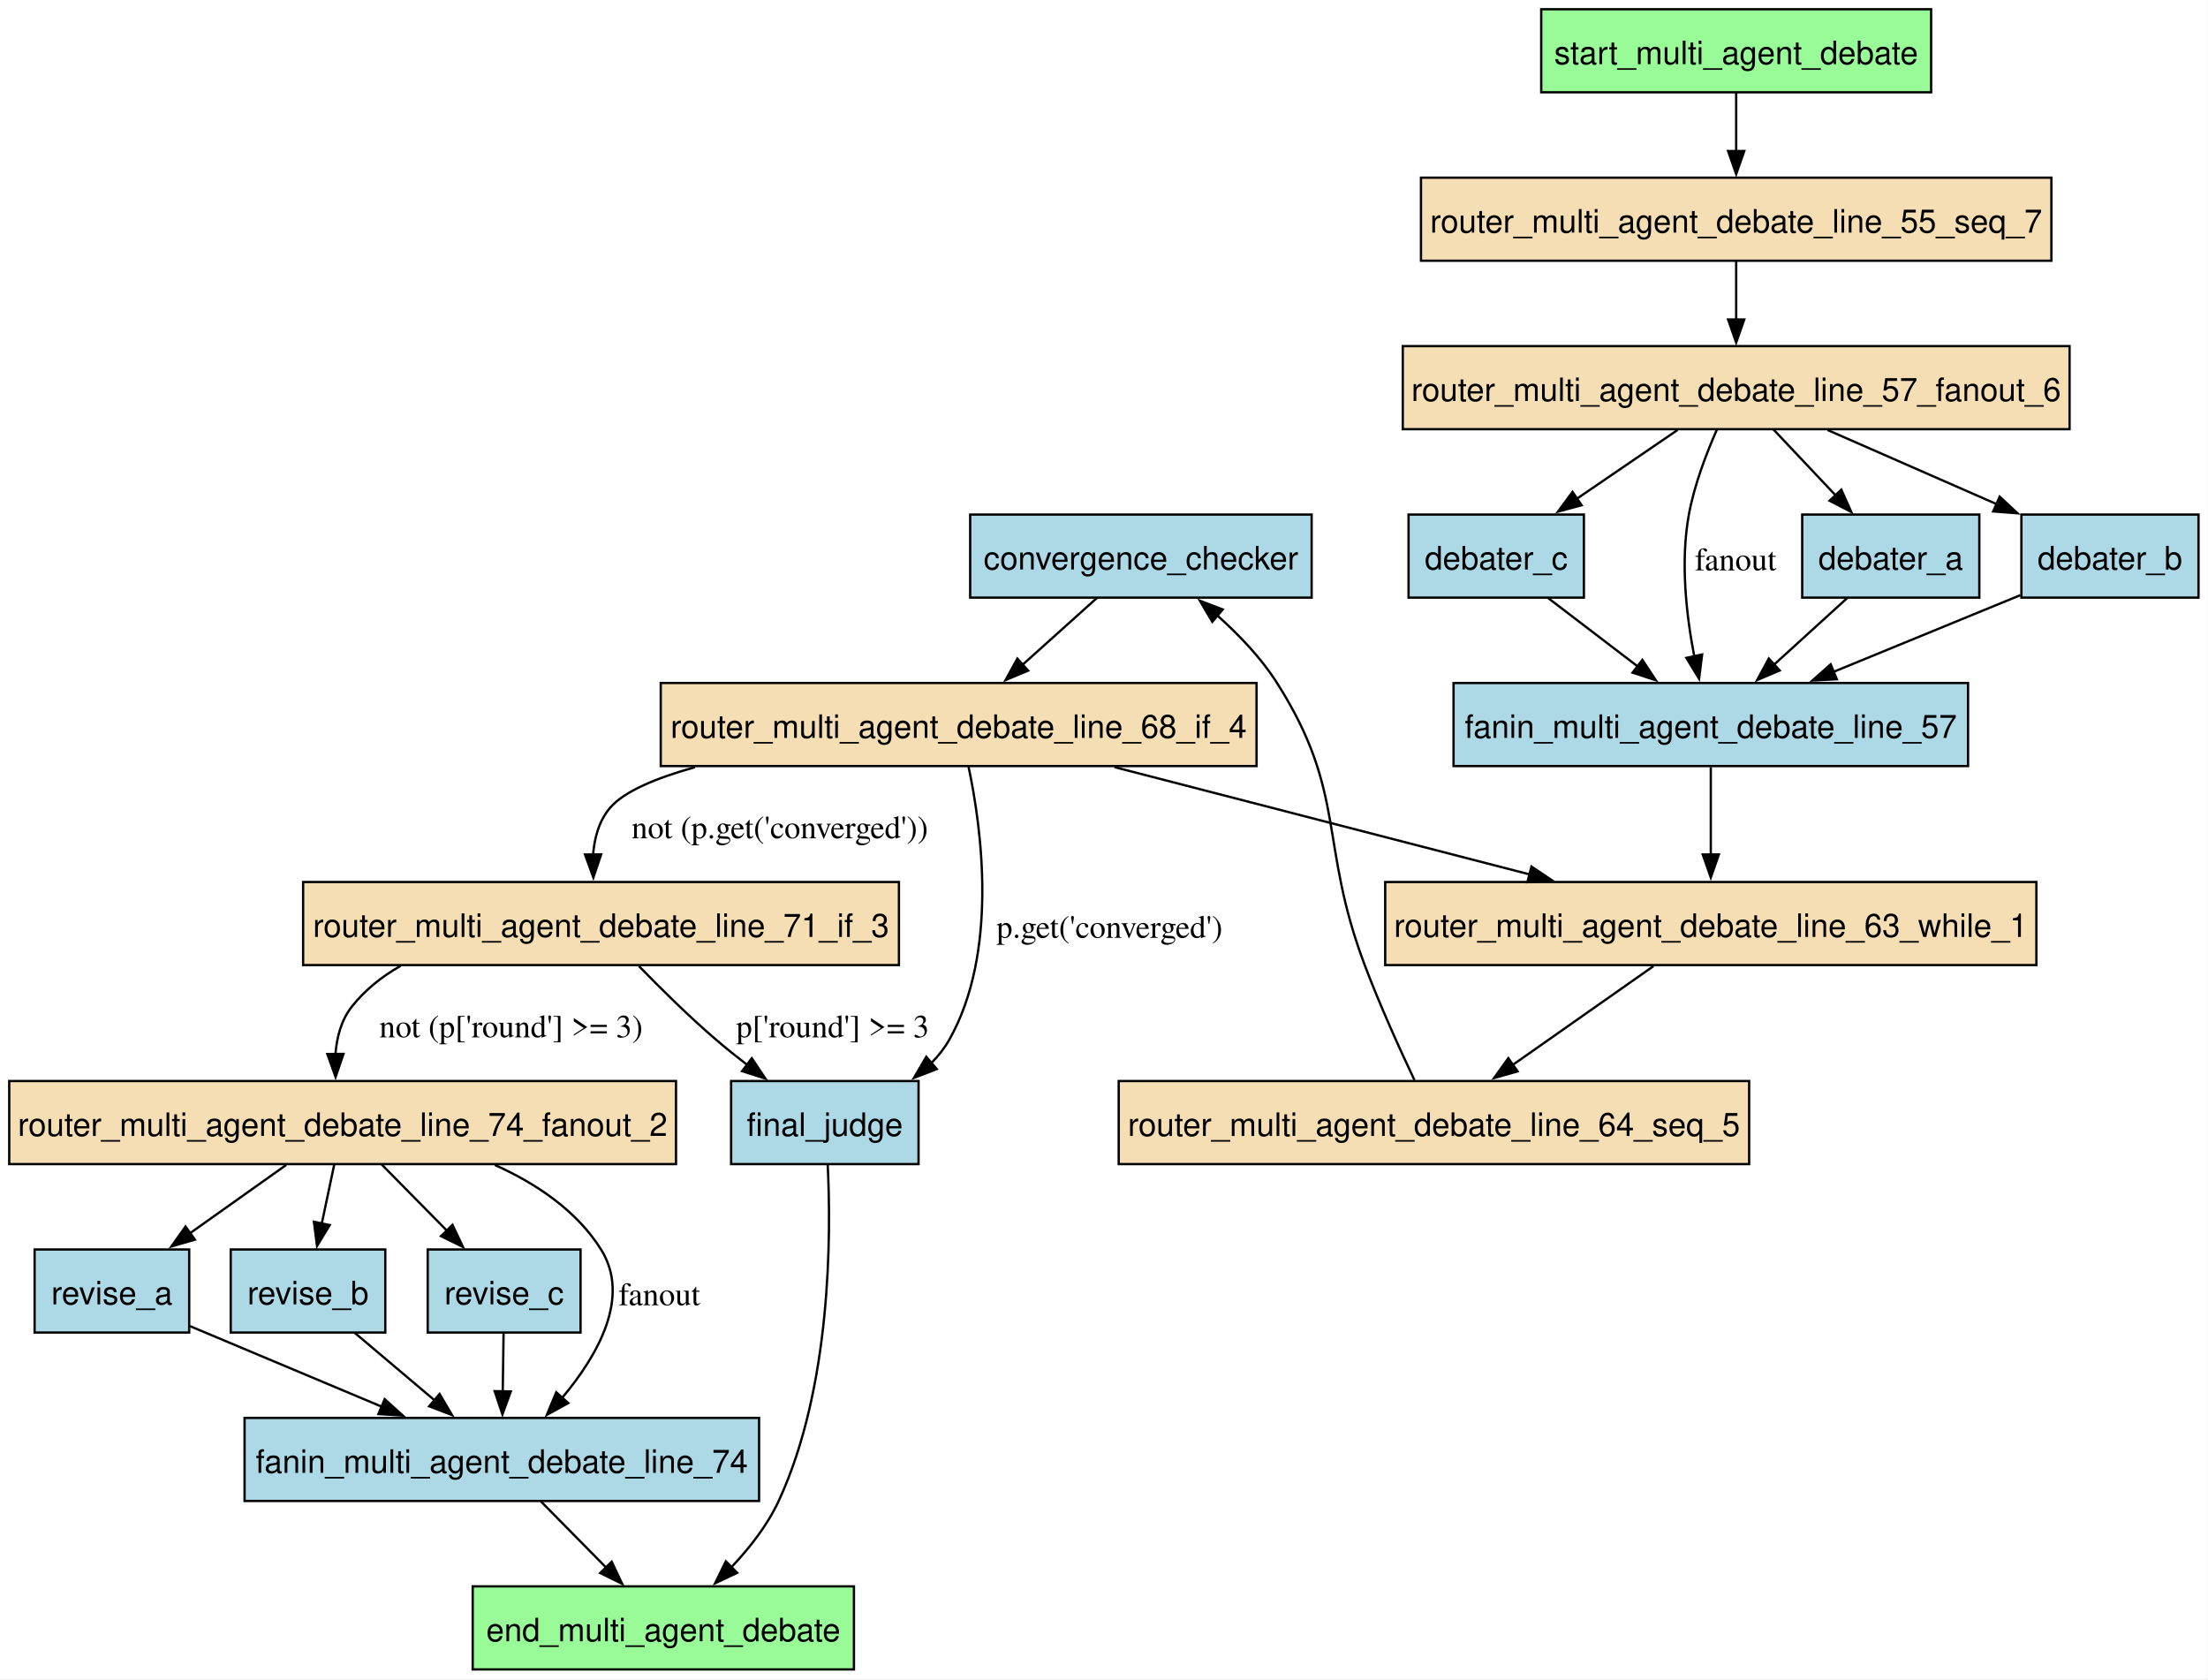
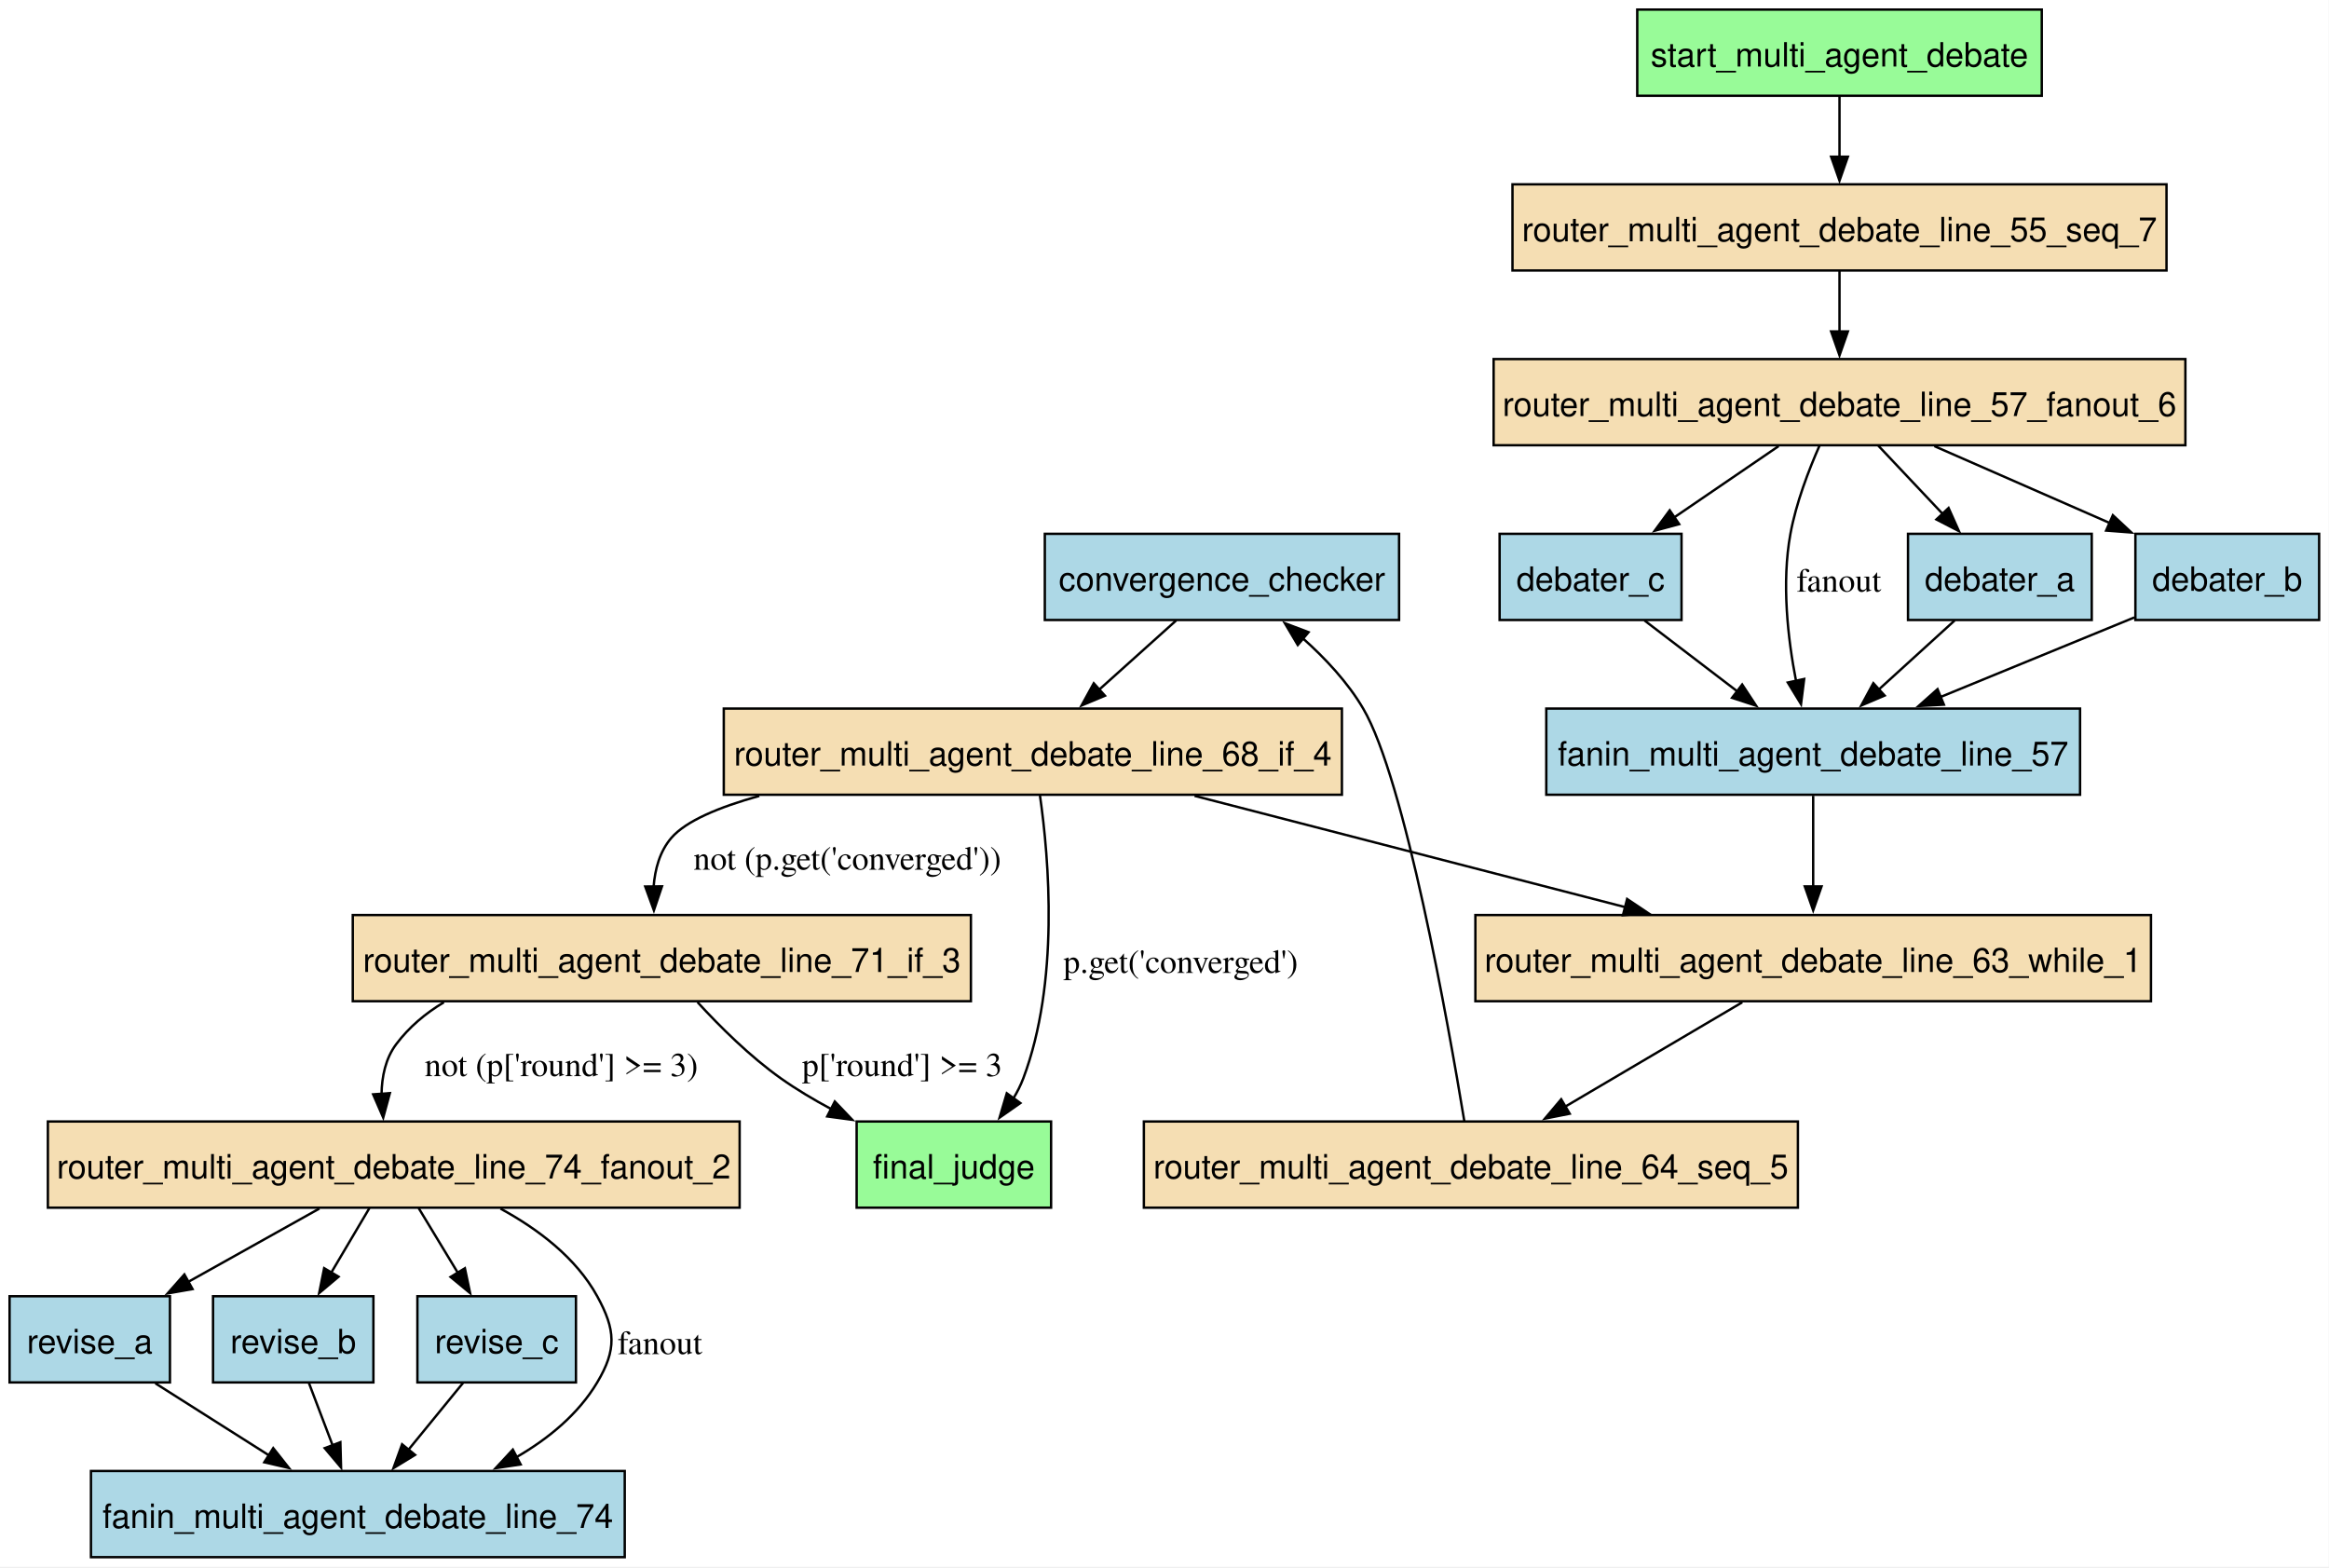
- <svg xmlns="http://www.w3.org/2000/svg" width="957pt" height="728pt" viewBox="0.00 0.00 957.00 728.00">
-   <g id="graph0" class="graph" transform="scale(1 1) rotate(0) translate(4 723.5)">
-     <polygon fill="white" stroke="none" points="-4,4 -4,-723.5 952.88,-723.5 952.88,4 -4,4" />
+ <svg xmlns="http://www.w3.org/2000/svg" width="973pt" height="655pt" viewBox="0.00 0.00 973.00 655.00">
+   <g id="graph0" class="graph" transform="scale(1 1) rotate(0) translate(4 650.5)">
+     <polygon fill="white" stroke="none" points="-4,4 -4,-650.5 968.88,-650.5 968.88,4 -4,4" />
    <g id="node1" class="node">
-       <polygon fill="lightblue" stroke="black" points="564.5,-500.5 416.5,-500.5 416.5,-464.5 564.5,-464.5 564.5,-500.5" />
-       <text xml:space="preserve" text-anchor="middle" x="490.5" y="-476.7" font-family="Helvetica,sans-Serif" font-size="14.00">convergence_checker</text>
+       <polygon fill="lightblue" stroke="black" points="580.5,-427.5 432.5,-427.5 432.5,-391.5 580.5,-391.5 580.5,-427.5" />
+       <text xml:space="preserve" text-anchor="middle" x="506.5" y="-403.7" font-family="Helvetica,sans-Serif" font-size="14.00">convergence_checker</text>
+     </g>
+     <g id="node15" class="node">
+       <polygon fill="wheat" stroke="black" points="556.62,-354.5 298.38,-354.5 298.38,-318.5 556.62,-318.5 556.62,-354.5" />
+       <text xml:space="preserve" text-anchor="middle" x="427.5" y="-330.7" font-family="Helvetica,sans-Serif" font-size="14.00">router_multi_agent_debate_line_68_if_4</text>
+     </g>
+     <g id="edge14" class="edge">
+       <path fill="none" stroke="black" d="M487.38,-391.31C477.74,-382.66 465.89,-372 455.27,-362.46" />
+       <polygon fill="black" stroke="black" points="457.62,-359.87 447.85,-355.79 452.95,-365.07 457.62,-359.87" />
+     </g>
+     <g id="node2" class="node">
+       <polygon fill="lightblue" stroke="black" points="869.88,-427.5 793.12,-427.5 793.12,-391.5 869.88,-391.5 869.88,-427.5" />
+       <text xml:space="preserve" text-anchor="middle" x="831.5" y="-403.7" font-family="Helvetica,sans-Serif" font-size="14.00">debater_a</text>
+     </g>
+     <g id="node5" class="node">
+       <polygon fill="lightblue" stroke="black" points="865,-354.5 642,-354.5 642,-318.5 865,-318.5 865,-354.5" />
+       <text xml:space="preserve" text-anchor="middle" x="753.5" y="-330.7" font-family="Helvetica,sans-Serif" font-size="14.00">fanin_multi_agent_debate_line_57</text>
+     </g>
+     <g id="edge19" class="edge">
+       <path fill="none" stroke="black" d="M812.62,-391.31C803.11,-382.66 791.4,-372 780.92,-362.46" />
+       <polygon fill="black" stroke="black" points="783.35,-359.94 773.6,-355.79 778.64,-365.11 783.35,-359.94" />
+     </g>
+     <g id="node3" class="node">
+       <polygon fill="lightblue" stroke="black" points="964.88,-427.5 888.12,-427.5 888.12,-391.5 964.88,-391.5 964.88,-427.5" />
+       <text xml:space="preserve" text-anchor="middle" x="926.5" y="-403.7" font-family="Helvetica,sans-Serif" font-size="14.00">debater_b</text>
+     </g>
+     <g id="edge21" class="edge">
+       <path fill="none" stroke="black" d="M887.68,-392.57C863.77,-382.76 832.81,-370.05 806.64,-359.31" />
+       <polygon fill="black" stroke="black" points="808.12,-356.13 797.54,-355.57 805.46,-362.61 808.12,-356.13" />
+     </g>
+     <g id="node4" class="node">
+       <polygon fill="lightblue" stroke="black" points="698.5,-427.5 622.5,-427.5 622.5,-391.5 698.5,-391.5 698.5,-427.5" />
+       <text xml:space="preserve" text-anchor="middle" x="660.5" y="-403.7" font-family="Helvetica,sans-Serif" font-size="14.00">debater_c</text>
+     </g>
+     <g id="edge23" class="edge">
+       <path fill="none" stroke="black" d="M683.01,-391.31C694.69,-382.4 709.15,-371.36 721.93,-361.6" />
+       <polygon fill="black" stroke="black" points="723.84,-364.54 729.67,-355.69 719.6,-358.98 723.84,-364.54" />
+     </g>
+     <g id="node13" class="node">
+       <polygon fill="wheat" stroke="black" points="894.62,-268.25 612.38,-268.25 612.38,-232.25 894.62,-232.25 894.62,-268.25" />
+       <text xml:space="preserve" text-anchor="middle" x="753.5" y="-244.45" font-family="Helvetica,sans-Serif" font-size="14.00">router_multi_agent_debate_line_63_while_1</text>
+     </g>
+     <g id="edge17" class="edge">
+       <path fill="none" stroke="black" d="M753.5,-318.04C753.5,-307.09 753.5,-292.69 753.5,-280.07" />
+       <polygon fill="black" stroke="black" points="757,-280.2 753.5,-270.2 750,-280.2 757,-280.2" />
+     </g>
+     <g id="node6" class="node">
+       <polygon fill="lightblue" stroke="black" points="257,-36 34,-36 34,0 257,0 257,-36" />
+       <text xml:space="preserve" text-anchor="middle" x="145.5" y="-12.2" font-family="Helvetica,sans-Serif" font-size="14.00">fanin_multi_agent_debate_line_74</text>
+     </g>
+     <g id="node7" class="node">
+       <polygon fill="palegreen" stroke="black" points="435.12,-182 353.88,-182 353.88,-146 435.12,-146 435.12,-182" />
+       <text xml:space="preserve" text-anchor="middle" x="394.5" y="-158.2" font-family="Helvetica,sans-Serif" font-size="14.00">final_judge</text>
+     </g>
+     <g id="node8" class="node">
+       <polygon fill="lightblue" stroke="black" points="67,-109 0,-109 0,-73 67,-73 67,-109" />
+       <text xml:space="preserve" text-anchor="middle" x="33.5" y="-85.2" font-family="Helvetica,sans-Serif" font-size="14.00">revise_a</text>
+     </g>
+     <g id="edge4" class="edge">
+       <path fill="none" stroke="black" d="M60.9,-72.63C75.27,-63.52 93.08,-52.23 108.65,-42.36" />
+       <polygon fill="black" stroke="black" points="110.15,-45.56 116.72,-37.25 106.4,-39.64 110.15,-45.56" />
+     </g>
+     <g id="node9" class="node">
+       <polygon fill="lightblue" stroke="black" points="152,-109 85,-109 85,-73 152,-73 152,-109" />
+       <text xml:space="preserve" text-anchor="middle" x="118.5" y="-85.2" font-family="Helvetica,sans-Serif" font-size="14.00">revise_b</text>
+     </g>
+     <g id="edge6" class="edge">
+       <path fill="none" stroke="black" d="M125.04,-72.81C128.02,-64.96 131.63,-55.47 134.98,-46.66" />
+       <polygon fill="black" stroke="black" points="138.2,-48.03 138.49,-37.44 131.66,-45.55 138.2,-48.03" />
+     </g>
+     <g id="node10" class="node">
+       <polygon fill="lightblue" stroke="black" points="236.62,-109 170.38,-109 170.38,-73 236.62,-73 236.62,-109" />
+       <text xml:space="preserve" text-anchor="middle" x="203.5" y="-85.2" font-family="Helvetica,sans-Serif" font-size="14.00">revise_c</text>
+     </g>
+     <g id="edge8" class="edge">
+       <path fill="none" stroke="black" d="M189.46,-72.81C182.62,-64.44 174.25,-54.2 166.66,-44.9" />
+       <polygon fill="black" stroke="black" points="169.41,-42.73 160.37,-37.2 163.98,-47.16 169.41,-42.73" />
+     </g>
+     <g id="node11" class="node">
+       <polygon fill="wheat" stroke="black" points="901.12,-573.5 627.88,-573.5 627.88,-537.5 901.12,-537.5 901.12,-573.5" />
+       <text xml:space="preserve" text-anchor="middle" x="764.5" y="-549.7" font-family="Helvetica,sans-Serif" font-size="14.00">router_multi_agent_debate_line_55_seq_7</text>
+     </g>
+     <g id="node12" class="node">
+       <polygon fill="wheat" stroke="black" points="909,-500.5 620,-500.5 620,-464.5 909,-464.5 909,-500.5" />
+       <text xml:space="preserve" text-anchor="middle" x="764.5" y="-476.7" font-family="Helvetica,sans-Serif" font-size="14.00">router_multi_agent_debate_line_57_fanout_6</text>
+     </g>
+     <g id="edge24" class="edge">
+       <path fill="none" stroke="black" d="M764.5,-537.31C764.5,-529.73 764.5,-520.6 764.5,-512.04" />
+       <polygon fill="black" stroke="black" points="768,-512.04 764.5,-502.04 761,-512.04 768,-512.04" />
+     </g>
+     <g id="edge18" class="edge">
+       <path fill="none" stroke="black" d="M780.72,-464.31C788.78,-455.77 798.69,-445.27 807.6,-435.82" />
+       <polygon fill="black" stroke="black" points="810.07,-438.3 814.39,-428.63 804.98,-433.5 810.07,-438.3" />
+     </g>
+     <g id="edge20" class="edge">
+       <path fill="none" stroke="black" d="M804.13,-464.13C826.22,-454.45 853.93,-442.3 877.39,-432.02" />
+       <polygon fill="black" stroke="black" points="878.7,-435.27 886.45,-428.05 875.89,-428.86 878.7,-435.27" />
+     </g>
+     <g id="edge22" class="edge">
+       <path fill="none" stroke="black" d="M739.06,-464.13C725.96,-455.19 709.8,-444.16 695.54,-434.42" />
+       <polygon fill="black" stroke="black" points="697.52,-431.54 687.29,-428.79 693.57,-437.32 697.52,-431.54" />
+     </g>
+     <g id="edge16" class="edge">
+       <path fill="none" stroke="black" d="M756.2,-464.45C751.6,-454.05 746.35,-440.32 744,-427.5 740.25,-407.06 742.91,-383.72 746.36,-365.93" />
+       <polygon fill="black" stroke="black" points="749.74,-366.86 748.42,-356.35 742.9,-365.38 749.74,-366.86" />
+       <text xml:space="preserve" text-anchor="middle" x="764.25" y="-403.32" font-family="Times,serif" font-size="14.00">fanout</text>
+     </g>
+     <g id="node14" class="node">
+       <polygon fill="wheat" stroke="black" points="747.12,-182 473.88,-182 473.88,-146 747.12,-146 747.12,-182" />
+       <text xml:space="preserve" text-anchor="middle" x="610.5" y="-158.2" font-family="Helvetica,sans-Serif" font-size="14.00">router_multi_agent_debate_line_64_seq_5</text>
+     </g>
+     <g id="edge15" class="edge">
+       <path fill="none" stroke="black" d="M723.87,-231.79C702.4,-219.14 673.14,-201.91 649.73,-188.11" />
+       <polygon fill="black" stroke="black" points="651.79,-185.26 641.4,-183.2 648.23,-191.29 651.79,-185.26" />
+     </g>
+     <g id="edge13" class="edge">
+       <path fill="none" stroke="black" d="M607.75,-182.2C601,-223.09 582.89,-324.91 565.5,-354.5 559.04,-365.5 549.61,-375.56 540.19,-383.94" />
+       <polygon fill="black" stroke="black" points="538.18,-381.05 532.77,-390.16 542.68,-386.41 538.18,-381.05" />
+     </g>
+     <g id="edge12" class="edge">
+       <path fill="none" stroke="black" d="M430.48,-318.13C434.26,-291.66 438.62,-240.08 423.5,-200 422.41,-197.12 420.99,-194.31 419.35,-191.61" />
+       <polygon fill="black" stroke="black" points="422.28,-189.7 413.6,-183.63 416.61,-193.79 422.28,-189.7" />
+       <text xml:space="preserve" text-anchor="middle" x="489.24" y="-244.07" font-family="Times,serif" font-size="14.00">p.get('converged')</text>
+     </g>
+     <g id="edge25" class="edge">
+       <path fill="none" stroke="black" d="M495.05,-318.04C547.39,-304.52 620.01,-285.75 674.95,-271.55" />
+       <polygon fill="black" stroke="black" points="675.77,-274.95 684.57,-269.06 674.02,-268.18 675.77,-274.95" />
    </g>
    <g id="node16" class="node">
-       <polygon fill="wheat" stroke="black" points="540.62,-427.5 282.38,-427.5 282.38,-391.5 540.62,-391.5 540.62,-427.5" />
-       <text xml:space="preserve" text-anchor="middle" x="411.5" y="-403.7" font-family="Helvetica,sans-Serif" font-size="14.00">router_multi_agent_debate_line_68_if_4</text>
+       <polygon fill="wheat" stroke="black" points="401.62,-268.25 143.38,-268.25 143.38,-232.25 401.62,-232.25 401.62,-268.25" />
+       <text xml:space="preserve" text-anchor="middle" x="272.5" y="-244.45" font-family="Helvetica,sans-Serif" font-size="14.00">router_multi_agent_debate_line_71_if_3</text>
    </g>
-     <g id="edge14" class="edge">
-       <path fill="none" stroke="black" d="M471.38,-464.31C461.74,-455.66 449.89,-445 439.27,-435.46" />
-       <polygon fill="black" stroke="black" points="441.62,-432.87 431.85,-428.79 436.95,-438.07 441.62,-432.87" />
+     <g id="edge11" class="edge">
+       <path fill="none" stroke="black" d="M313.21,-318.01C296.33,-313.31 282.57,-307.53 276.5,-300.5 271.64,-294.87 269.62,-287.42 269.06,-280.01" />
+       <polygon fill="black" stroke="black" points="272.56,-280.24 269.18,-270.2 265.56,-280.16 272.56,-280.24" />
+       <text xml:space="preserve" text-anchor="middle" x="350" y="-287.2" font-family="Times,serif" font-size="14.00">not (p.get('converged'))</text>
    </g>
-     <g id="node2" class="node">
-       <polygon fill="lightblue" stroke="black" points="853.88,-500.5 777.12,-500.5 777.12,-464.5 853.88,-464.5 853.88,-500.5" />
-       <text xml:space="preserve" text-anchor="middle" x="815.5" y="-476.7" font-family="Helvetica,sans-Serif" font-size="14.00">debater_a</text>
-     </g>
-     <g id="node6" class="node">
-       <polygon fill="lightblue" stroke="black" points="849,-427.5 626,-427.5 626,-391.5 849,-391.5 849,-427.5" />
-       <text xml:space="preserve" text-anchor="middle" x="737.5" y="-403.7" font-family="Helvetica,sans-Serif" font-size="14.00">fanin_multi_agent_debate_line_57</text>
-     </g>
-     <g id="edge19" class="edge">
-       <path fill="none" stroke="black" d="M796.62,-464.31C787.11,-455.66 775.4,-445 764.92,-435.46" />
-       <polygon fill="black" stroke="black" points="767.35,-432.94 757.6,-428.79 762.64,-438.11 767.35,-432.94" />
-     </g>
-     <g id="node3" class="node">
-       <polygon fill="lightblue" stroke="black" points="948.88,-500.5 872.12,-500.5 872.12,-464.5 948.88,-464.5 948.88,-500.5" />
-       <text xml:space="preserve" text-anchor="middle" x="910.5" y="-476.7" font-family="Helvetica,sans-Serif" font-size="14.00">debater_b</text>
-     </g>
-     <g id="edge21" class="edge">
-       <path fill="none" stroke="black" d="M871.68,-465.57C847.77,-455.76 816.81,-443.05 790.64,-432.31" />
-       <polygon fill="black" stroke="black" points="792.12,-429.13 781.54,-428.57 789.46,-435.61 792.12,-429.13" />
-     </g>
-     <g id="node4" class="node">
-       <polygon fill="lightblue" stroke="black" points="682.5,-500.5 606.5,-500.5 606.5,-464.5 682.5,-464.5 682.5,-500.5" />
-       <text xml:space="preserve" text-anchor="middle" x="644.5" y="-476.7" font-family="Helvetica,sans-Serif" font-size="14.00">debater_c</text>
-     </g>
-     <g id="edge23" class="edge">
-       <path fill="none" stroke="black" d="M667.01,-464.31C678.69,-455.4 693.15,-444.36 705.93,-434.6" />
-       <polygon fill="black" stroke="black" points="707.84,-437.54 713.67,-428.69 703.6,-431.98 707.84,-437.54" />
-     </g>
-     <g id="node5" class="node">
-       <polygon fill="palegreen" stroke="black" points="366.12,-36 200.88,-36 200.88,0 366.12,0 366.12,-36" />
-       <text xml:space="preserve" text-anchor="middle" x="283.5" y="-12.2" font-family="Helvetica,sans-Serif" font-size="14.00">end_multi_agent_debate</text>
-     </g>
-     <g id="node14" class="node">
-       <polygon fill="wheat" stroke="black" points="878.62,-341.25 596.38,-341.25 596.38,-305.25 878.62,-305.25 878.62,-341.25" />
-       <text xml:space="preserve" text-anchor="middle" x="737.5" y="-317.45" font-family="Helvetica,sans-Serif" font-size="14.00">router_multi_agent_debate_line_63_while_1</text>
-     </g>
-     <g id="edge17" class="edge">
-       <path fill="none" stroke="black" d="M737.5,-391.04C737.5,-380.09 737.5,-365.69 737.5,-353.07" />
-       <polygon fill="black" stroke="black" points="741,-353.2 737.5,-343.2 734,-353.2 741,-353.2" />
-     </g>
-     <g id="node7" class="node">
-       <polygon fill="lightblue" stroke="black" points="325,-109 102,-109 102,-73 325,-73 325,-109" />
-       <text xml:space="preserve" text-anchor="middle" x="213.5" y="-85.2" font-family="Helvetica,sans-Serif" font-size="14.00">fanin_multi_agent_debate_line_74</text>
-     </g>
-     <g id="edge26" class="edge">
-       <path fill="none" stroke="black" d="M230.45,-72.81C238.96,-64.18 249.43,-53.56 258.82,-44.03" />
-       <polygon fill="black" stroke="black" points="261.12,-46.68 265.65,-37.11 256.14,-41.77 261.12,-46.68" />
-     </g>
-     <g id="node8" class="node">
-       <polygon fill="lightblue" stroke="black" points="394.12,-255 312.88,-255 312.88,-219 394.12,-219 394.12,-255" />
-       <text xml:space="preserve" text-anchor="middle" x="353.5" y="-231.2" font-family="Helvetica,sans-Serif" font-size="14.00">final_judge</text>
-     </g>
-     <g id="edge27" class="edge">
-       <path fill="none" stroke="black" d="M354.74,-218.88C356.28,-188.12 356.3,-122.14 333.5,-73 328.63,-62.51 320.95,-52.68 313.06,-44.36" />
-       <polygon fill="black" stroke="black" points="315.52,-41.87 305.94,-37.34 310.6,-46.85 315.52,-41.87" />
-     </g>
-     <g id="node9" class="node">
-       <polygon fill="lightblue" stroke="black" points="78,-182 11,-182 11,-146 78,-146 78,-182" />
-       <text xml:space="preserve" text-anchor="middle" x="44.5" y="-158.2" font-family="Helvetica,sans-Serif" font-size="14.00">revise_a</text>
-     </g>
-     <g id="edge4" class="edge">
-       <path fill="none" stroke="black" d="M78.29,-148.8C102.1,-138.8 134.44,-125.22 161.52,-113.84" />
-       <polygon fill="black" stroke="black" points="162.73,-117.13 170.59,-110.03 160.02,-110.67 162.73,-117.13" />
-     </g>
-     <g id="node10" class="node">
-       <polygon fill="lightblue" stroke="black" points="163,-182 96,-182 96,-146 163,-146 163,-182" />
-       <text xml:space="preserve" text-anchor="middle" x="129.5" y="-158.2" font-family="Helvetica,sans-Serif" font-size="14.00">revise_b</text>
-     </g>
-     <g id="edge6" class="edge">
-       <path fill="none" stroke="black" d="M149.83,-145.81C160.18,-137.07 172.94,-126.28 184.31,-116.67" />
-       <polygon fill="black" stroke="black" points="186.53,-119.38 191.91,-110.25 182.01,-114.03 186.53,-119.38" />
-     </g>
-     <g id="node11" class="node">
-       <polygon fill="lightblue" stroke="black" points="247.62,-182 181.38,-182 181.38,-146 247.62,-146 247.62,-182" />
-       <text xml:space="preserve" text-anchor="middle" x="214.5" y="-158.2" font-family="Helvetica,sans-Serif" font-size="14.00">revise_c</text>
-     </g>
-     <g id="edge8" class="edge">
-       <path fill="none" stroke="black" d="M214.26,-145.81C214.15,-138.23 214.02,-129.1 213.9,-120.54" />
-       <polygon fill="black" stroke="black" points="217.4,-120.49 213.76,-110.54 210.4,-120.59 217.4,-120.49" />
-     </g>
-     <g id="node12" class="node">
-       <polygon fill="wheat" stroke="black" points="885.12,-646.5 611.88,-646.5 611.88,-610.5 885.12,-610.5 885.12,-646.5" />
-       <text xml:space="preserve" text-anchor="middle" x="748.5" y="-622.7" font-family="Helvetica,sans-Serif" font-size="14.00">router_multi_agent_debate_line_55_seq_7</text>
-     </g>
-     <g id="node13" class="node">
-       <polygon fill="wheat" stroke="black" points="893,-573.5 604,-573.5 604,-537.5 893,-537.5 893,-573.5" />
-       <text xml:space="preserve" text-anchor="middle" x="748.5" y="-549.7" font-family="Helvetica,sans-Serif" font-size="14.00">router_multi_agent_debate_line_57_fanout_6</text>
-     </g>
-     <g id="edge24" class="edge">
-       <path fill="none" stroke="black" d="M748.5,-610.31C748.5,-602.73 748.5,-593.6 748.5,-585.04" />
-       <polygon fill="black" stroke="black" points="752,-585.04 748.5,-575.04 745,-585.04 752,-585.04" />
-     </g>
-     <g id="edge18" class="edge">
-       <path fill="none" stroke="black" d="M764.72,-537.31C772.78,-528.77 782.69,-518.27 791.6,-508.82" />
-       <polygon fill="black" stroke="black" points="794.07,-511.3 798.39,-501.63 788.98,-506.5 794.07,-511.3" />
-     </g>
-     <g id="edge20" class="edge">
-       <path fill="none" stroke="black" d="M788.13,-537.13C810.22,-527.45 837.93,-515.3 861.39,-505.02" />
-       <polygon fill="black" stroke="black" points="862.7,-508.27 870.45,-501.05 859.89,-501.86 862.7,-508.27" />
-     </g>
-     <g id="edge22" class="edge">
-       <path fill="none" stroke="black" d="M723.06,-537.13C709.96,-528.19 693.8,-517.16 679.54,-507.42" />
-       <polygon fill="black" stroke="black" points="681.52,-504.54 671.29,-501.79 677.57,-510.32 681.52,-504.54" />
-     </g>
-     <g id="edge16" class="edge">
-       <path fill="none" stroke="black" d="M740.2,-537.45C735.6,-527.05 730.35,-513.32 728,-500.5 724.25,-480.06 726.91,-456.72 730.36,-438.93" />
-       <polygon fill="black" stroke="black" points="733.74,-439.86 732.42,-429.35 726.9,-438.38 733.74,-439.86" />
-       <text xml:space="preserve" text-anchor="middle" x="748.25" y="-476.32" font-family="Times,serif" font-size="14.00">fanout</text>
-     </g>
-     <g id="node15" class="node">
-       <polygon fill="wheat" stroke="black" points="754.12,-255 480.88,-255 480.88,-219 754.12,-219 754.12,-255" />
-       <text xml:space="preserve" text-anchor="middle" x="617.5" y="-231.2" font-family="Helvetica,sans-Serif" font-size="14.00">router_multi_agent_debate_line_64_seq_5</text>
-     </g>
-     <g id="edge15" class="edge">
-       <path fill="none" stroke="black" d="M712.64,-304.79C695.02,-292.42 671.16,-275.67 651.74,-262.04" />
-       <polygon fill="black" stroke="black" points="653.77,-259.19 643.57,-256.3 649.74,-264.91 653.77,-259.19" />
-     </g>
-     <g id="edge13" class="edge">
-       <path fill="none" stroke="black" d="M609.03,-255.46C602.67,-268.9 593.99,-288.02 587.5,-305.25 567.43,-358.49 579.99,-379.46 549.5,-427.5 542.61,-438.36 532.98,-448.43 523.49,-456.86" />
-       <polygon fill="black" stroke="black" points="521.44,-454.02 516.06,-463.15 525.96,-459.36 521.44,-454.02" />
-     </g>
-     <g id="edge12" class="edge">
-       <path fill="none" stroke="black" d="M415.77,-391.33C421.51,-364.23 428.74,-310.74 407.5,-273 405.4,-269.28 402.73,-265.88 399.69,-262.81" />
-       <polygon fill="black" stroke="black" points="402.01,-260.18 392.13,-256.37 397.48,-265.51 402.01,-260.18" />
-       <text xml:space="preserve" text-anchor="middle" x="476.88" y="-317.07" font-family="Times,serif" font-size="14.00">p.get('converged')</text>
-     </g>
-     <g id="edge25" class="edge">
-       <path fill="none" stroke="black" d="M479.05,-391.04C531.39,-377.52 604.01,-358.75 658.95,-344.55" />
-       <polygon fill="black" stroke="black" points="659.77,-347.95 668.57,-342.06 658.02,-341.18 659.77,-347.95" />
+     <g id="edge10" class="edge">
+       <path fill="none" stroke="black" d="M287.42,-231.83C296.72,-221.68 309.35,-209.13 322.25,-200 328.75,-195.4 335.94,-191.12 343.19,-187.23" />
+       <polygon fill="black" stroke="black" points="344.76,-190.36 352.08,-182.7 341.58,-184.12 344.76,-190.36" />
+       <text xml:space="preserve" text-anchor="middle" x="372.88" y="-200.95" font-family="Times,serif" font-size="14.00">p['round'] &gt;= 3</text>
    </g>
    <g id="node17" class="node">
-       <polygon fill="wheat" stroke="black" points="385.62,-341.25 127.38,-341.25 127.38,-305.25 385.62,-305.25 385.62,-341.25" />
-       <text xml:space="preserve" text-anchor="middle" x="256.5" y="-317.45" font-family="Helvetica,sans-Serif" font-size="14.00">router_multi_agent_debate_line_71_if_3</text>
+       <polygon fill="wheat" stroke="black" points="305,-182 16,-182 16,-146 305,-146 305,-182" />
+       <text xml:space="preserve" text-anchor="middle" x="160.5" y="-158.2" font-family="Helvetica,sans-Serif" font-size="14.00">router_multi_agent_debate_line_74_fanout_2</text>
    </g>
-     <g id="edge11" class="edge">
-       <path fill="none" stroke="black" d="M297.21,-391.01C280.33,-386.31 266.57,-380.53 260.5,-373.5 255.64,-367.87 253.62,-360.42 253.06,-353.01" />
-       <polygon fill="black" stroke="black" points="256.56,-353.24 253.18,-343.2 249.56,-353.16 256.56,-353.24" />
-       <text xml:space="preserve" text-anchor="middle" x="334" y="-360.2" font-family="Times,serif" font-size="14.00">not (p.get('converged'))</text>
+     <g id="edge9" class="edge">
+       <path fill="none" stroke="black" d="M181.43,-231.79C173.76,-227.2 166.89,-221.45 161.5,-214.25 157.06,-208.32 155.51,-200.76 155.4,-193.36" />
+       <polygon fill="black" stroke="black" points="158.88,-193.85 156.1,-183.62 151.89,-193.34 158.88,-193.85" />
+       <text xml:space="preserve" text-anchor="middle" x="230.5" y="-200.95" font-family="Times,serif" font-size="14.00">not (p['round'] &gt;= 3)</text>
    </g>
-     <g id="edge10" class="edge">
-       <path fill="none" stroke="black" d="M272.97,-304.76C282.39,-295.06 294.63,-282.97 306.25,-273 310.59,-269.27 315.3,-265.5 320,-261.88" />
-       <polygon fill="black" stroke="black" points="321.85,-264.88 327.74,-256.07 317.64,-259.28 321.85,-264.88" />
-       <text xml:space="preserve" text-anchor="middle" x="356.88" y="-273.95" font-family="Times,serif" font-size="14.00">p['round'] &gt;= 3</text>
+     <g id="edge2" class="edge">
+       <path fill="none" stroke="black" d="M205.11,-145.59C220.77,-137.06 236.66,-125.09 245.5,-109 253.2,-94.98 253.7,-86.74 245.5,-73 237.57,-59.71 225.11,-49.49 211.64,-41.71" />
+       <polygon fill="black" stroke="black" points="213.52,-38.74 203.04,-37.17 210.25,-44.94 213.52,-38.74" />
+       <text xml:space="preserve" text-anchor="middle" x="271.71" y="-84.83" font-family="Times,serif" font-size="14.00">fanout</text>
+     </g>
+     <g id="edge3" class="edge">
+       <path fill="none" stroke="black" d="M129.43,-145.63C112.83,-136.35 92.18,-124.8 74.29,-114.81" />
+       <polygon fill="black" stroke="black" points="76.44,-112 66.01,-110.17 73.03,-118.11 76.44,-112" />
+     </g>
+     <g id="edge5" class="edge">
+       <path fill="none" stroke="black" d="M150.33,-145.81C145.54,-137.7 139.7,-127.84 134.34,-118.78" />
+       <polygon fill="black" stroke="black" points="137.45,-117.16 129.34,-110.33 131.42,-120.72 137.45,-117.16" />
+     </g>
+     <g id="edge7" class="edge">
+       <path fill="none" stroke="black" d="M170.91,-145.81C175.82,-137.7 181.8,-127.84 187.28,-118.78" />
+       <polygon fill="black" stroke="black" points="190.22,-120.69 192.4,-110.32 184.23,-117.06 190.22,-120.69" />
    </g>
    <g id="node18" class="node">
-       <polygon fill="wheat" stroke="black" points="289,-255 0,-255 0,-219 289,-219 289,-255" />
-       <text xml:space="preserve" text-anchor="middle" x="144.5" y="-231.2" font-family="Helvetica,sans-Serif" font-size="14.00">router_multi_agent_debate_line_74_fanout_2</text>
-     </g>
-     <g id="edge9" class="edge">
-       <path fill="none" stroke="black" d="M169.58,-304.88C161.52,-300.29 154.25,-294.52 148.5,-287.25 143.89,-281.42 141.94,-273.9 141.38,-266.5" />
-       <polygon fill="black" stroke="black" points="144.88,-266.76 141.45,-256.73 137.88,-266.71 144.88,-266.76" />
-       <text xml:space="preserve" text-anchor="middle" x="217.5" y="-273.95" font-family="Times,serif" font-size="14.00">not (p['round'] &gt;= 3)</text>
-     </g>
-     <g id="edge2" class="edge">
-       <path fill="none" stroke="black" d="M210.5,-218.62C228.5,-210.52 245.94,-198.82 256.5,-182 269.48,-161.33 255.14,-136.14 239.62,-117.67" />
-       <polygon fill="black" stroke="black" points="242.31,-115.44 233.03,-110.33 237.1,-120.11 242.31,-115.44" />
-       <text xml:space="preserve" text-anchor="middle" x="281.8" y="-157.82" font-family="Times,serif" font-size="14.00">fanout</text>
-     </g>
-     <g id="edge3" class="edge">
-       <path fill="none" stroke="black" d="M120.04,-218.63C107.45,-209.69 91.9,-198.66 78.19,-188.92" />
-       <polygon fill="black" stroke="black" points="80.47,-186.25 70.29,-183.31 76.42,-191.95 80.47,-186.25" />
-     </g>
-     <g id="edge5" class="edge">
-       <path fill="none" stroke="black" d="M140.87,-218.81C139.25,-211.14 137.29,-201.89 135.47,-193.24" />
-       <polygon fill="black" stroke="black" points="138.9,-192.57 133.41,-183.51 132.05,-194.02 138.9,-192.57" />
-     </g>
-     <g id="edge7" class="edge">
-       <path fill="none" stroke="black" d="M161.45,-218.81C169.96,-210.18 180.43,-199.56 189.82,-190.03" />
-       <polygon fill="black" stroke="black" points="192.12,-192.68 196.65,-183.11 187.14,-187.77 192.12,-192.68" />
-     </g>
-     <g id="node19" class="node">
-       <polygon fill="palegreen" stroke="black" points="833,-719.5 664,-719.5 664,-683.5 833,-683.5 833,-719.5" />
-       <text xml:space="preserve" text-anchor="middle" x="748.5" y="-695.7" font-family="Helvetica,sans-Serif" font-size="14.00">start_multi_agent_debate</text>
+       <polygon fill="palegreen" stroke="black" points="849,-646.5 680,-646.5 680,-610.5 849,-610.5 849,-646.5" />
+       <text xml:space="preserve" text-anchor="middle" x="764.5" y="-622.7" font-family="Helvetica,sans-Serif" font-size="14.00">start_multi_agent_debate</text>
    </g>
    <g id="edge1" class="edge">
-       <path fill="none" stroke="black" d="M748.5,-683.31C748.5,-675.73 748.5,-666.6 748.5,-658.04" />
-       <polygon fill="black" stroke="black" points="752,-658.04 748.5,-648.04 745,-658.04 752,-658.04" />
+       <path fill="none" stroke="black" d="M764.5,-610.31C764.5,-602.73 764.5,-593.6 764.5,-585.04" />
+       <polygon fill="black" stroke="black" points="768,-585.04 764.5,-575.04 761,-585.04 768,-585.04" />
    </g>
  </g>
</svg>
